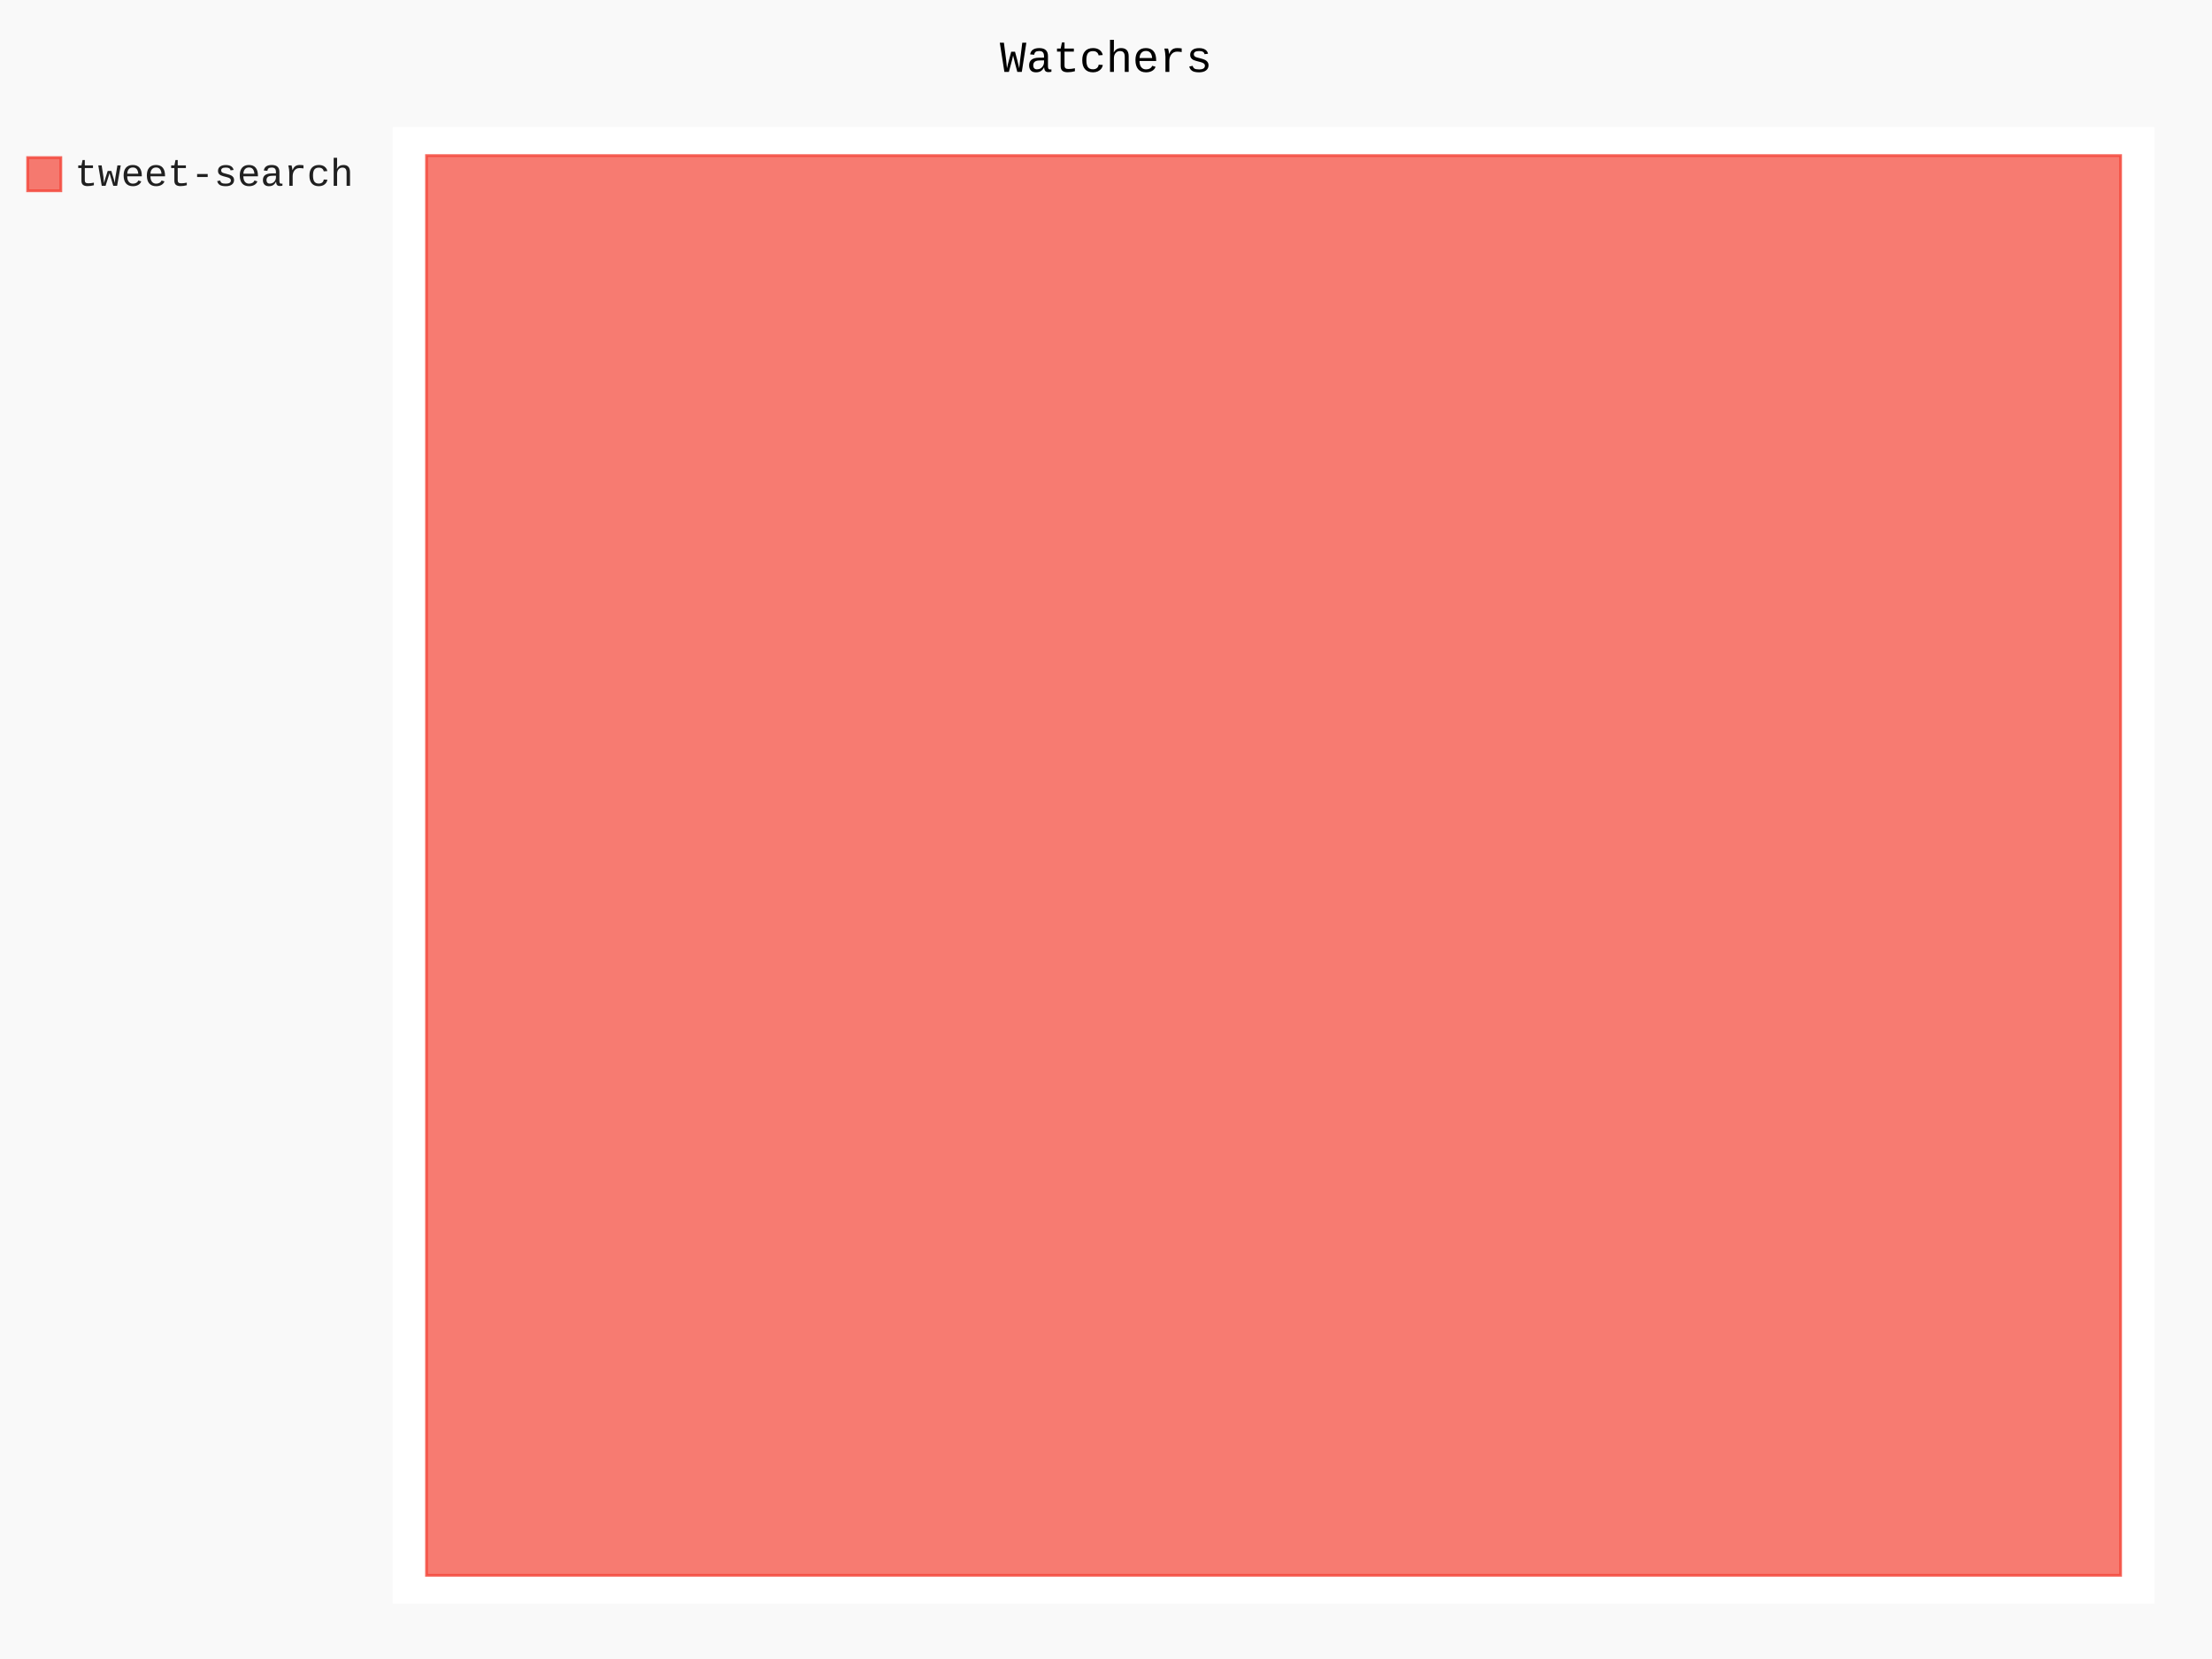
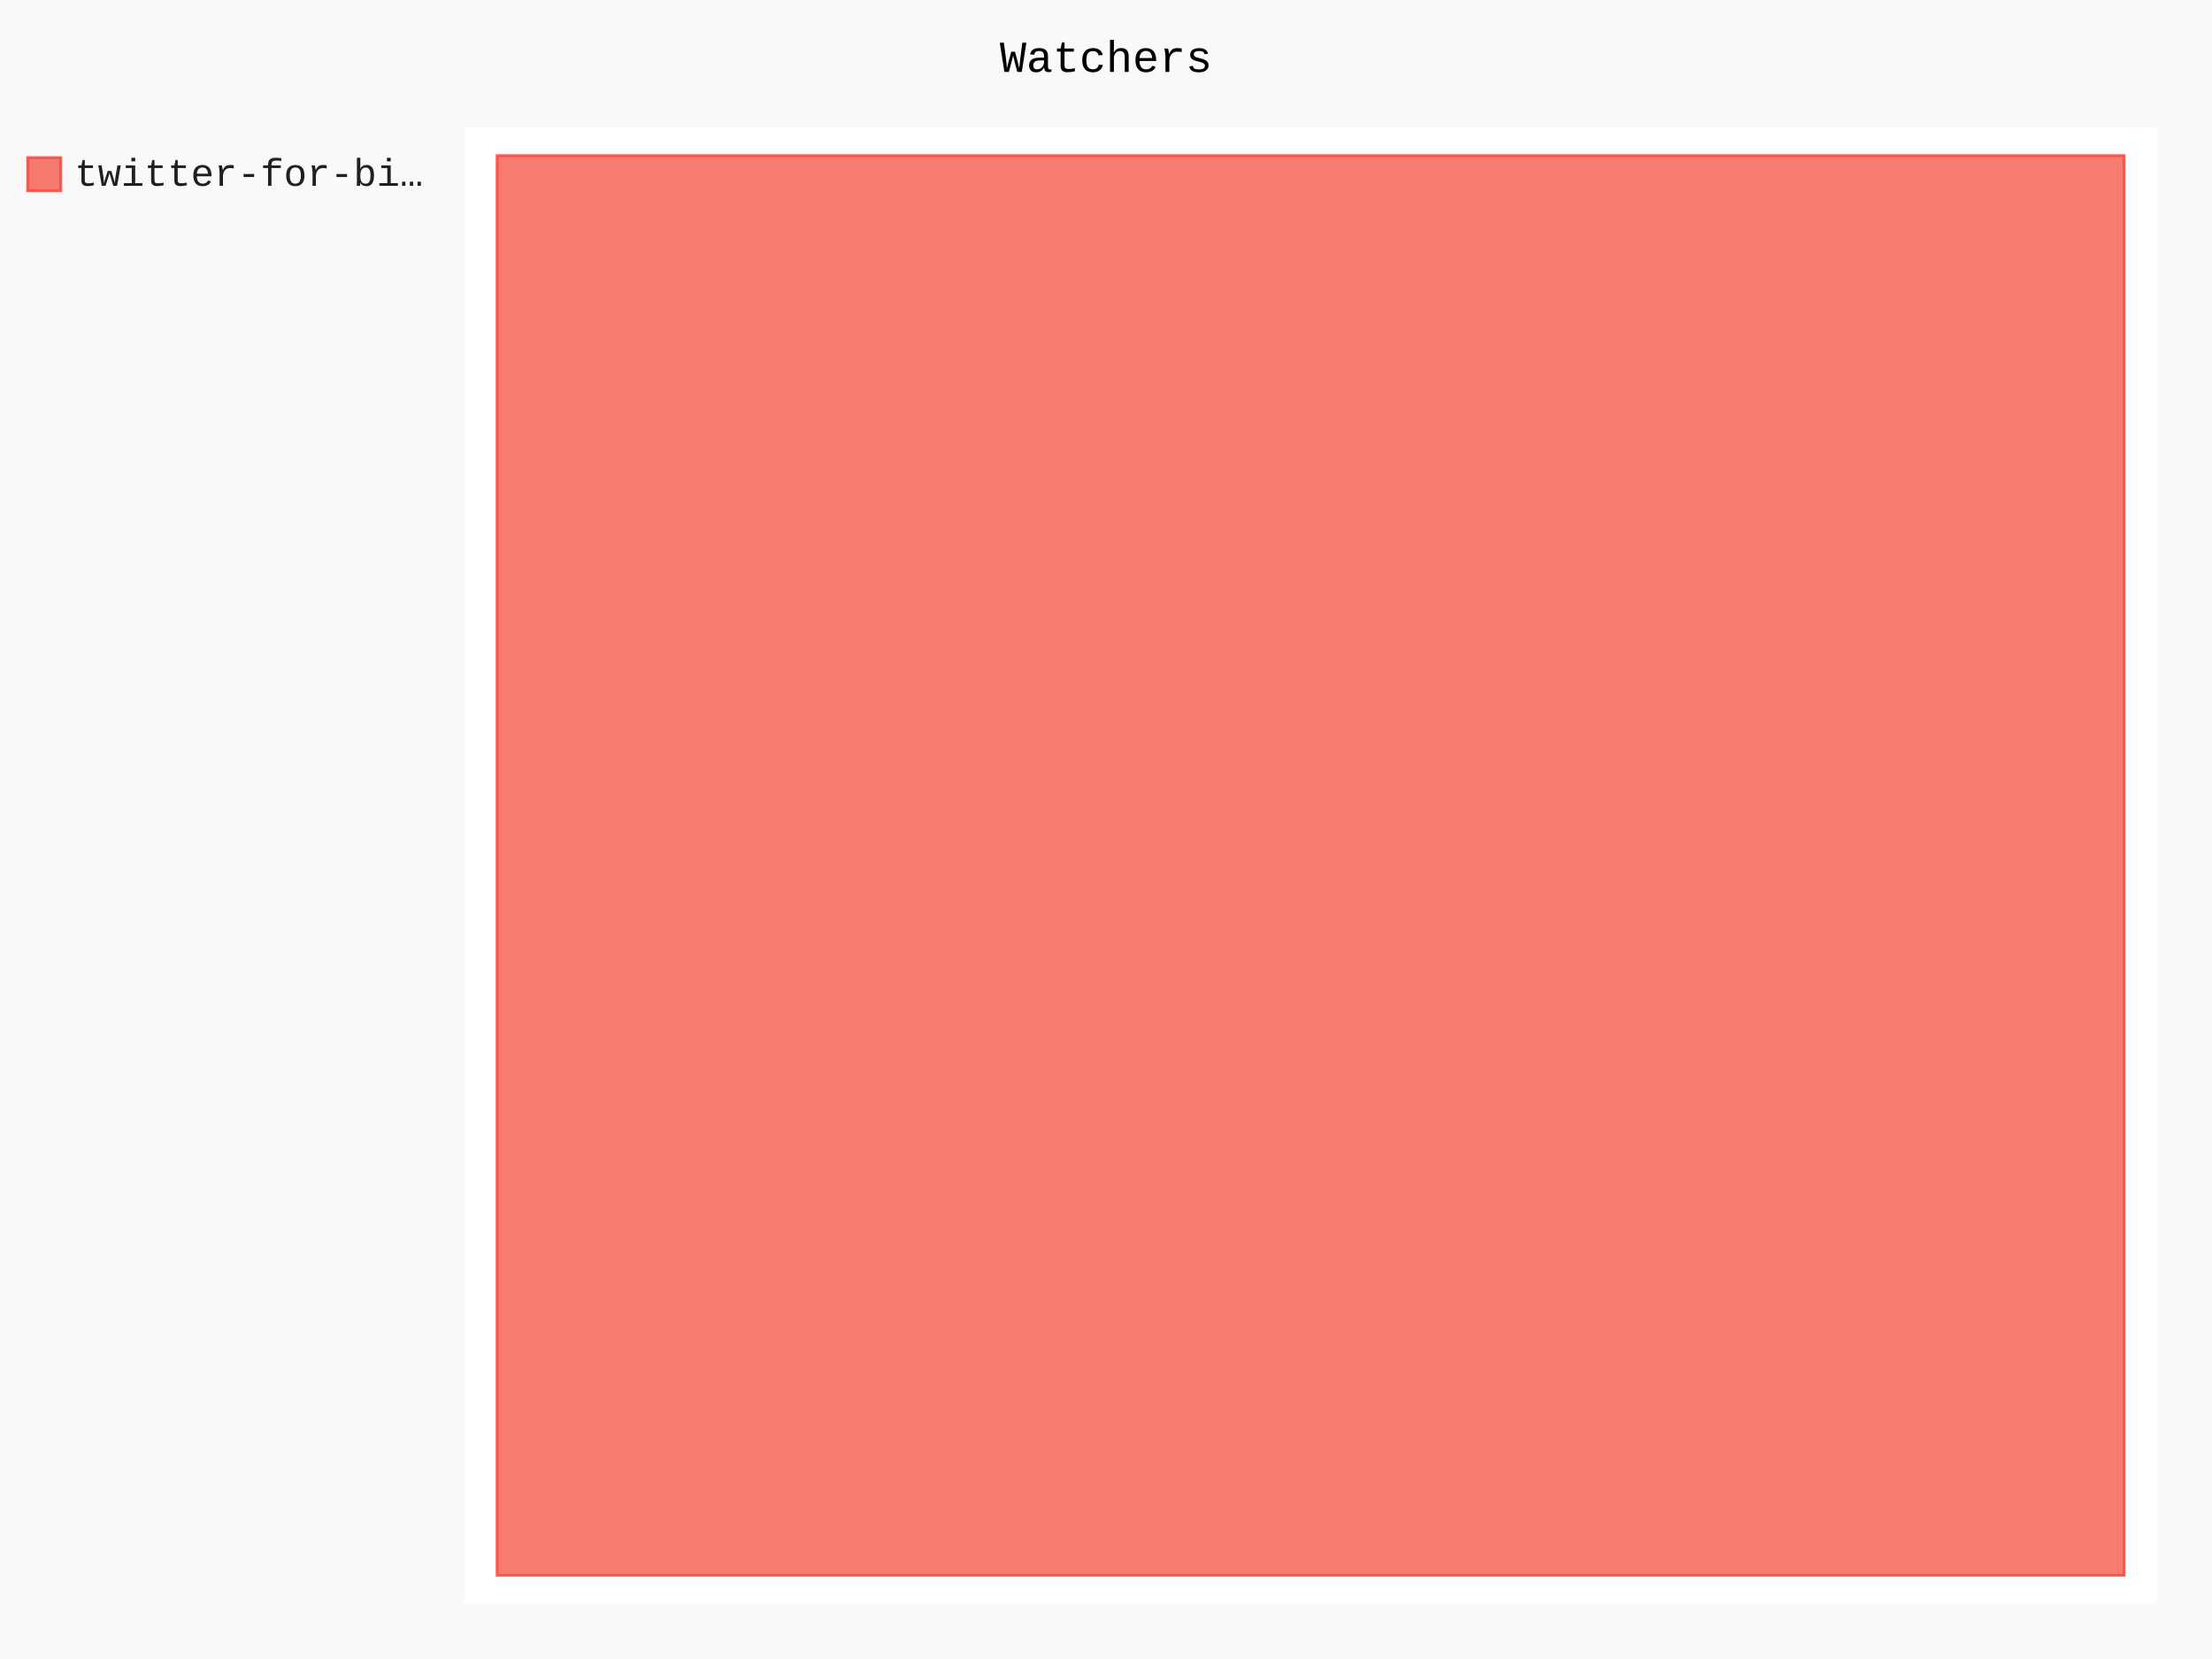
- <svg xmlns="http://www.w3.org/2000/svg" class="pygal-chart" id="chart-55e4d886-76d7-4d9c-92a6-af2ae556f0c2" viewBox="0 0 800 600">
+ <svg xmlns="http://www.w3.org/2000/svg" class="pygal-chart" id="chart-983fef77-b14a-4d33-a20b-38a8a27bad0e" viewBox="0 0 800 600">
  <defs>
-     <style type="text/css">#chart-55e4d886-76d7-4d9c-92a6-af2ae556f0c2{-webkit-user-select:none;-webkit-font-smoothing:antialiased;font-family:Consolas,"Liberation Mono",Menlo,Courier,monospace}#chart-55e4d886-76d7-4d9c-92a6-af2ae556f0c2 .title{font-family:Consolas,"Liberation Mono",Menlo,Courier,monospace;font-size:16px}#chart-55e4d886-76d7-4d9c-92a6-af2ae556f0c2 .legends .legend text{font-family:Consolas,"Liberation Mono",Menlo,Courier,monospace;font-size:14px}#chart-55e4d886-76d7-4d9c-92a6-af2ae556f0c2 .axis text{font-family:Consolas,"Liberation Mono",Menlo,Courier,monospace;font-size:10px}#chart-55e4d886-76d7-4d9c-92a6-af2ae556f0c2 .axis text.major{font-family:Consolas,"Liberation Mono",Menlo,Courier,monospace;font-size:10px}#chart-55e4d886-76d7-4d9c-92a6-af2ae556f0c2 .text-overlay text.value{font-family:Consolas,"Liberation Mono",Menlo,Courier,monospace;font-size:16px}#chart-55e4d886-76d7-4d9c-92a6-af2ae556f0c2 .text-overlay text.label{font-family:Consolas,"Liberation Mono",Menlo,Courier,monospace;font-size:10px}#chart-55e4d886-76d7-4d9c-92a6-af2ae556f0c2 .tooltip{font-family:Consolas,"Liberation Mono",Menlo,Courier,monospace;font-size:14px}#chart-55e4d886-76d7-4d9c-92a6-af2ae556f0c2 text.no_data{font-family:Consolas,"Liberation Mono",Menlo,Courier,monospace;font-size:64px}
- #chart-55e4d886-76d7-4d9c-92a6-af2ae556f0c2{background-color:rgba(249,249,249,1)}#chart-55e4d886-76d7-4d9c-92a6-af2ae556f0c2 path,#chart-55e4d886-76d7-4d9c-92a6-af2ae556f0c2 line,#chart-55e4d886-76d7-4d9c-92a6-af2ae556f0c2 rect,#chart-55e4d886-76d7-4d9c-92a6-af2ae556f0c2 circle{-webkit-transition:150ms;-moz-transition:150ms;transition:150ms}#chart-55e4d886-76d7-4d9c-92a6-af2ae556f0c2 .graph &gt; .background{fill:rgba(249,249,249,1)}#chart-55e4d886-76d7-4d9c-92a6-af2ae556f0c2 .plot &gt; .background{fill:rgba(255,255,255,1)}#chart-55e4d886-76d7-4d9c-92a6-af2ae556f0c2 .graph{fill:rgba(0,0,0,.87)}#chart-55e4d886-76d7-4d9c-92a6-af2ae556f0c2 text.no_data{fill:rgba(0,0,0,1)}#chart-55e4d886-76d7-4d9c-92a6-af2ae556f0c2 .title{fill:rgba(0,0,0,1)}#chart-55e4d886-76d7-4d9c-92a6-af2ae556f0c2 .legends .legend text{fill:rgba(0,0,0,.87)}#chart-55e4d886-76d7-4d9c-92a6-af2ae556f0c2 .legends .legend:hover text{fill:rgba(0,0,0,1)}#chart-55e4d886-76d7-4d9c-92a6-af2ae556f0c2 .axis .line{stroke:rgba(0,0,0,1)}#chart-55e4d886-76d7-4d9c-92a6-af2ae556f0c2 .axis .guide.line{stroke:rgba(0,0,0,.54)}#chart-55e4d886-76d7-4d9c-92a6-af2ae556f0c2 .axis .major.line{stroke:rgba(0,0,0,.87)}#chart-55e4d886-76d7-4d9c-92a6-af2ae556f0c2 .axis text.major{fill:rgba(0,0,0,1)}#chart-55e4d886-76d7-4d9c-92a6-af2ae556f0c2 .axis.y .guides:hover .guide.line,#chart-55e4d886-76d7-4d9c-92a6-af2ae556f0c2 .line-graph .axis.x .guides:hover .guide.line,#chart-55e4d886-76d7-4d9c-92a6-af2ae556f0c2 .stackedline-graph .axis.x .guides:hover .guide.line,#chart-55e4d886-76d7-4d9c-92a6-af2ae556f0c2 .xy-graph .axis.x .guides:hover .guide.line{stroke:rgba(0,0,0,1)}#chart-55e4d886-76d7-4d9c-92a6-af2ae556f0c2 .axis .guides:hover text{fill:rgba(0,0,0,1)}#chart-55e4d886-76d7-4d9c-92a6-af2ae556f0c2 .reactive{fill-opacity:.7;stroke-opacity:.8}#chart-55e4d886-76d7-4d9c-92a6-af2ae556f0c2 .ci{stroke:rgba(0,0,0,.87)}#chart-55e4d886-76d7-4d9c-92a6-af2ae556f0c2 .reactive.active,#chart-55e4d886-76d7-4d9c-92a6-af2ae556f0c2 .active .reactive{fill-opacity:.8;stroke-opacity:.9;stroke-width:4}#chart-55e4d886-76d7-4d9c-92a6-af2ae556f0c2 .ci .reactive.active{stroke-width:1.5}#chart-55e4d886-76d7-4d9c-92a6-af2ae556f0c2 .series text{fill:rgba(0,0,0,1)}#chart-55e4d886-76d7-4d9c-92a6-af2ae556f0c2 .tooltip rect{fill:rgba(255,255,255,1);stroke:rgba(0,0,0,1);-webkit-transition:opacity 150ms;-moz-transition:opacity 150ms;transition:opacity 150ms}#chart-55e4d886-76d7-4d9c-92a6-af2ae556f0c2 .tooltip .label{fill:rgba(0,0,0,.87)}#chart-55e4d886-76d7-4d9c-92a6-af2ae556f0c2 .tooltip .label{fill:rgba(0,0,0,.87)}#chart-55e4d886-76d7-4d9c-92a6-af2ae556f0c2 .tooltip .legend{font-size:.8em;fill:rgba(0,0,0,.54)}#chart-55e4d886-76d7-4d9c-92a6-af2ae556f0c2 .tooltip .x_label{font-size:.6em;fill:rgba(0,0,0,1)}#chart-55e4d886-76d7-4d9c-92a6-af2ae556f0c2 .tooltip .xlink{font-size:.5em;text-decoration:underline}#chart-55e4d886-76d7-4d9c-92a6-af2ae556f0c2 .tooltip .value{font-size:1.5em}#chart-55e4d886-76d7-4d9c-92a6-af2ae556f0c2 .bound{font-size:.5em}#chart-55e4d886-76d7-4d9c-92a6-af2ae556f0c2 .max-value{font-size:.75em;fill:rgba(0,0,0,.54)}#chart-55e4d886-76d7-4d9c-92a6-af2ae556f0c2 .map-element{fill:rgba(255,255,255,1);stroke:rgba(0,0,0,.54) !important}#chart-55e4d886-76d7-4d9c-92a6-af2ae556f0c2 .map-element .reactive{fill-opacity:inherit;stroke-opacity:inherit}#chart-55e4d886-76d7-4d9c-92a6-af2ae556f0c2 .color-0,#chart-55e4d886-76d7-4d9c-92a6-af2ae556f0c2 .color-0 a:visited{stroke:#F44336;fill:#F44336}#chart-55e4d886-76d7-4d9c-92a6-af2ae556f0c2 .text-overlay .color-0 text{fill:black}
- #chart-55e4d886-76d7-4d9c-92a6-af2ae556f0c2 text.no_data{text-anchor:middle}#chart-55e4d886-76d7-4d9c-92a6-af2ae556f0c2 .guide.line{fill:none}#chart-55e4d886-76d7-4d9c-92a6-af2ae556f0c2 .centered{text-anchor:middle}#chart-55e4d886-76d7-4d9c-92a6-af2ae556f0c2 .title{text-anchor:middle}#chart-55e4d886-76d7-4d9c-92a6-af2ae556f0c2 .legends .legend text{fill-opacity:1}#chart-55e4d886-76d7-4d9c-92a6-af2ae556f0c2 .axis.x text{text-anchor:middle}#chart-55e4d886-76d7-4d9c-92a6-af2ae556f0c2 .axis.x:not(.web) text[transform]{text-anchor:start}#chart-55e4d886-76d7-4d9c-92a6-af2ae556f0c2 .axis.x:not(.web) text[transform].backwards{text-anchor:end}#chart-55e4d886-76d7-4d9c-92a6-af2ae556f0c2 .axis.y text{text-anchor:end}#chart-55e4d886-76d7-4d9c-92a6-af2ae556f0c2 .axis.y text[transform].backwards{text-anchor:start}#chart-55e4d886-76d7-4d9c-92a6-af2ae556f0c2 .axis.y2 text{text-anchor:start}#chart-55e4d886-76d7-4d9c-92a6-af2ae556f0c2 .axis.y2 text[transform].backwards{text-anchor:end}#chart-55e4d886-76d7-4d9c-92a6-af2ae556f0c2 .axis .guide.line{stroke-dasharray:4,4}#chart-55e4d886-76d7-4d9c-92a6-af2ae556f0c2 .axis .major.guide.line{stroke-dasharray:6,6}#chart-55e4d886-76d7-4d9c-92a6-af2ae556f0c2 .horizontal .axis.y .guide.line,#chart-55e4d886-76d7-4d9c-92a6-af2ae556f0c2 .horizontal .axis.y2 .guide.line,#chart-55e4d886-76d7-4d9c-92a6-af2ae556f0c2 .vertical .axis.x .guide.line{opacity:0}#chart-55e4d886-76d7-4d9c-92a6-af2ae556f0c2 .horizontal .axis.always_show .guide.line,#chart-55e4d886-76d7-4d9c-92a6-af2ae556f0c2 .vertical .axis.always_show .guide.line{opacity:1 !important}#chart-55e4d886-76d7-4d9c-92a6-af2ae556f0c2 .axis.y .guides:hover .guide.line,#chart-55e4d886-76d7-4d9c-92a6-af2ae556f0c2 .axis.y2 .guides:hover .guide.line,#chart-55e4d886-76d7-4d9c-92a6-af2ae556f0c2 .axis.x .guides:hover .guide.line{opacity:1}#chart-55e4d886-76d7-4d9c-92a6-af2ae556f0c2 .axis .guides:hover text{opacity:1}#chart-55e4d886-76d7-4d9c-92a6-af2ae556f0c2 .nofill{fill:none}#chart-55e4d886-76d7-4d9c-92a6-af2ae556f0c2 .subtle-fill{fill-opacity:.2}#chart-55e4d886-76d7-4d9c-92a6-af2ae556f0c2 .dot{stroke-width:1px;fill-opacity:1}#chart-55e4d886-76d7-4d9c-92a6-af2ae556f0c2 .dot.active{stroke-width:5px}#chart-55e4d886-76d7-4d9c-92a6-af2ae556f0c2 .dot.negative{fill:transparent}#chart-55e4d886-76d7-4d9c-92a6-af2ae556f0c2 text,#chart-55e4d886-76d7-4d9c-92a6-af2ae556f0c2 tspan{stroke:none !important}#chart-55e4d886-76d7-4d9c-92a6-af2ae556f0c2 .series text.active{opacity:1}#chart-55e4d886-76d7-4d9c-92a6-af2ae556f0c2 .tooltip rect{fill-opacity:.95;stroke-width:.5}#chart-55e4d886-76d7-4d9c-92a6-af2ae556f0c2 .tooltip text{fill-opacity:1}#chart-55e4d886-76d7-4d9c-92a6-af2ae556f0c2 .showable{visibility:hidden}#chart-55e4d886-76d7-4d9c-92a6-af2ae556f0c2 .showable.shown{visibility:visible}#chart-55e4d886-76d7-4d9c-92a6-af2ae556f0c2 .gauge-background{fill:rgba(229,229,229,1);stroke:none}#chart-55e4d886-76d7-4d9c-92a6-af2ae556f0c2 .bg-lines{stroke:rgba(249,249,249,1);stroke-width:2px}</style>
+     <style type="text/css">#chart-983fef77-b14a-4d33-a20b-38a8a27bad0e{-webkit-user-select:none;-webkit-font-smoothing:antialiased;font-family:Consolas,"Liberation Mono",Menlo,Courier,monospace}#chart-983fef77-b14a-4d33-a20b-38a8a27bad0e .title{font-family:Consolas,"Liberation Mono",Menlo,Courier,monospace;font-size:16px}#chart-983fef77-b14a-4d33-a20b-38a8a27bad0e .legends .legend text{font-family:Consolas,"Liberation Mono",Menlo,Courier,monospace;font-size:14px}#chart-983fef77-b14a-4d33-a20b-38a8a27bad0e .axis text{font-family:Consolas,"Liberation Mono",Menlo,Courier,monospace;font-size:10px}#chart-983fef77-b14a-4d33-a20b-38a8a27bad0e .axis text.major{font-family:Consolas,"Liberation Mono",Menlo,Courier,monospace;font-size:10px}#chart-983fef77-b14a-4d33-a20b-38a8a27bad0e .text-overlay text.value{font-family:Consolas,"Liberation Mono",Menlo,Courier,monospace;font-size:16px}#chart-983fef77-b14a-4d33-a20b-38a8a27bad0e .text-overlay text.label{font-family:Consolas,"Liberation Mono",Menlo,Courier,monospace;font-size:10px}#chart-983fef77-b14a-4d33-a20b-38a8a27bad0e .tooltip{font-family:Consolas,"Liberation Mono",Menlo,Courier,monospace;font-size:14px}#chart-983fef77-b14a-4d33-a20b-38a8a27bad0e text.no_data{font-family:Consolas,"Liberation Mono",Menlo,Courier,monospace;font-size:64px}
+ #chart-983fef77-b14a-4d33-a20b-38a8a27bad0e{background-color:rgba(249,249,249,1)}#chart-983fef77-b14a-4d33-a20b-38a8a27bad0e path,#chart-983fef77-b14a-4d33-a20b-38a8a27bad0e line,#chart-983fef77-b14a-4d33-a20b-38a8a27bad0e rect,#chart-983fef77-b14a-4d33-a20b-38a8a27bad0e circle{-webkit-transition:150ms;-moz-transition:150ms;transition:150ms}#chart-983fef77-b14a-4d33-a20b-38a8a27bad0e .graph &gt; .background{fill:rgba(249,249,249,1)}#chart-983fef77-b14a-4d33-a20b-38a8a27bad0e .plot &gt; .background{fill:rgba(255,255,255,1)}#chart-983fef77-b14a-4d33-a20b-38a8a27bad0e .graph{fill:rgba(0,0,0,.87)}#chart-983fef77-b14a-4d33-a20b-38a8a27bad0e text.no_data{fill:rgba(0,0,0,1)}#chart-983fef77-b14a-4d33-a20b-38a8a27bad0e .title{fill:rgba(0,0,0,1)}#chart-983fef77-b14a-4d33-a20b-38a8a27bad0e .legends .legend text{fill:rgba(0,0,0,.87)}#chart-983fef77-b14a-4d33-a20b-38a8a27bad0e .legends .legend:hover text{fill:rgba(0,0,0,1)}#chart-983fef77-b14a-4d33-a20b-38a8a27bad0e .axis .line{stroke:rgba(0,0,0,1)}#chart-983fef77-b14a-4d33-a20b-38a8a27bad0e .axis .guide.line{stroke:rgba(0,0,0,.54)}#chart-983fef77-b14a-4d33-a20b-38a8a27bad0e .axis .major.line{stroke:rgba(0,0,0,.87)}#chart-983fef77-b14a-4d33-a20b-38a8a27bad0e .axis text.major{fill:rgba(0,0,0,1)}#chart-983fef77-b14a-4d33-a20b-38a8a27bad0e .axis.y .guides:hover .guide.line,#chart-983fef77-b14a-4d33-a20b-38a8a27bad0e .line-graph .axis.x .guides:hover .guide.line,#chart-983fef77-b14a-4d33-a20b-38a8a27bad0e .stackedline-graph .axis.x .guides:hover .guide.line,#chart-983fef77-b14a-4d33-a20b-38a8a27bad0e .xy-graph .axis.x .guides:hover .guide.line{stroke:rgba(0,0,0,1)}#chart-983fef77-b14a-4d33-a20b-38a8a27bad0e .axis .guides:hover text{fill:rgba(0,0,0,1)}#chart-983fef77-b14a-4d33-a20b-38a8a27bad0e .reactive{fill-opacity:.7;stroke-opacity:.8}#chart-983fef77-b14a-4d33-a20b-38a8a27bad0e .ci{stroke:rgba(0,0,0,.87)}#chart-983fef77-b14a-4d33-a20b-38a8a27bad0e .reactive.active,#chart-983fef77-b14a-4d33-a20b-38a8a27bad0e .active .reactive{fill-opacity:.8;stroke-opacity:.9;stroke-width:4}#chart-983fef77-b14a-4d33-a20b-38a8a27bad0e .ci .reactive.active{stroke-width:1.5}#chart-983fef77-b14a-4d33-a20b-38a8a27bad0e .series text{fill:rgba(0,0,0,1)}#chart-983fef77-b14a-4d33-a20b-38a8a27bad0e .tooltip rect{fill:rgba(255,255,255,1);stroke:rgba(0,0,0,1);-webkit-transition:opacity 150ms;-moz-transition:opacity 150ms;transition:opacity 150ms}#chart-983fef77-b14a-4d33-a20b-38a8a27bad0e .tooltip .label{fill:rgba(0,0,0,.87)}#chart-983fef77-b14a-4d33-a20b-38a8a27bad0e .tooltip .label{fill:rgba(0,0,0,.87)}#chart-983fef77-b14a-4d33-a20b-38a8a27bad0e .tooltip .legend{font-size:.8em;fill:rgba(0,0,0,.54)}#chart-983fef77-b14a-4d33-a20b-38a8a27bad0e .tooltip .x_label{font-size:.6em;fill:rgba(0,0,0,1)}#chart-983fef77-b14a-4d33-a20b-38a8a27bad0e .tooltip .xlink{font-size:.5em;text-decoration:underline}#chart-983fef77-b14a-4d33-a20b-38a8a27bad0e .tooltip .value{font-size:1.5em}#chart-983fef77-b14a-4d33-a20b-38a8a27bad0e .bound{font-size:.5em}#chart-983fef77-b14a-4d33-a20b-38a8a27bad0e .max-value{font-size:.75em;fill:rgba(0,0,0,.54)}#chart-983fef77-b14a-4d33-a20b-38a8a27bad0e .map-element{fill:rgba(255,255,255,1);stroke:rgba(0,0,0,.54) !important}#chart-983fef77-b14a-4d33-a20b-38a8a27bad0e .map-element .reactive{fill-opacity:inherit;stroke-opacity:inherit}#chart-983fef77-b14a-4d33-a20b-38a8a27bad0e .color-0,#chart-983fef77-b14a-4d33-a20b-38a8a27bad0e .color-0 a:visited{stroke:#F44336;fill:#F44336}#chart-983fef77-b14a-4d33-a20b-38a8a27bad0e .text-overlay .color-0 text{fill:black}
+ #chart-983fef77-b14a-4d33-a20b-38a8a27bad0e text.no_data{text-anchor:middle}#chart-983fef77-b14a-4d33-a20b-38a8a27bad0e .guide.line{fill:none}#chart-983fef77-b14a-4d33-a20b-38a8a27bad0e .centered{text-anchor:middle}#chart-983fef77-b14a-4d33-a20b-38a8a27bad0e .title{text-anchor:middle}#chart-983fef77-b14a-4d33-a20b-38a8a27bad0e .legends .legend text{fill-opacity:1}#chart-983fef77-b14a-4d33-a20b-38a8a27bad0e .axis.x text{text-anchor:middle}#chart-983fef77-b14a-4d33-a20b-38a8a27bad0e .axis.x:not(.web) text[transform]{text-anchor:start}#chart-983fef77-b14a-4d33-a20b-38a8a27bad0e .axis.x:not(.web) text[transform].backwards{text-anchor:end}#chart-983fef77-b14a-4d33-a20b-38a8a27bad0e .axis.y text{text-anchor:end}#chart-983fef77-b14a-4d33-a20b-38a8a27bad0e .axis.y text[transform].backwards{text-anchor:start}#chart-983fef77-b14a-4d33-a20b-38a8a27bad0e .axis.y2 text{text-anchor:start}#chart-983fef77-b14a-4d33-a20b-38a8a27bad0e .axis.y2 text[transform].backwards{text-anchor:end}#chart-983fef77-b14a-4d33-a20b-38a8a27bad0e .axis .guide.line{stroke-dasharray:4,4}#chart-983fef77-b14a-4d33-a20b-38a8a27bad0e .axis .major.guide.line{stroke-dasharray:6,6}#chart-983fef77-b14a-4d33-a20b-38a8a27bad0e .horizontal .axis.y .guide.line,#chart-983fef77-b14a-4d33-a20b-38a8a27bad0e .horizontal .axis.y2 .guide.line,#chart-983fef77-b14a-4d33-a20b-38a8a27bad0e .vertical .axis.x .guide.line{opacity:0}#chart-983fef77-b14a-4d33-a20b-38a8a27bad0e .horizontal .axis.always_show .guide.line,#chart-983fef77-b14a-4d33-a20b-38a8a27bad0e .vertical .axis.always_show .guide.line{opacity:1 !important}#chart-983fef77-b14a-4d33-a20b-38a8a27bad0e .axis.y .guides:hover .guide.line,#chart-983fef77-b14a-4d33-a20b-38a8a27bad0e .axis.y2 .guides:hover .guide.line,#chart-983fef77-b14a-4d33-a20b-38a8a27bad0e .axis.x .guides:hover .guide.line{opacity:1}#chart-983fef77-b14a-4d33-a20b-38a8a27bad0e .axis .guides:hover text{opacity:1}#chart-983fef77-b14a-4d33-a20b-38a8a27bad0e .nofill{fill:none}#chart-983fef77-b14a-4d33-a20b-38a8a27bad0e .subtle-fill{fill-opacity:.2}#chart-983fef77-b14a-4d33-a20b-38a8a27bad0e .dot{stroke-width:1px;fill-opacity:1}#chart-983fef77-b14a-4d33-a20b-38a8a27bad0e .dot.active{stroke-width:5px}#chart-983fef77-b14a-4d33-a20b-38a8a27bad0e .dot.negative{fill:transparent}#chart-983fef77-b14a-4d33-a20b-38a8a27bad0e text,#chart-983fef77-b14a-4d33-a20b-38a8a27bad0e tspan{stroke:none !important}#chart-983fef77-b14a-4d33-a20b-38a8a27bad0e .series text.active{opacity:1}#chart-983fef77-b14a-4d33-a20b-38a8a27bad0e .tooltip rect{fill-opacity:.95;stroke-width:.5}#chart-983fef77-b14a-4d33-a20b-38a8a27bad0e .tooltip text{fill-opacity:1}#chart-983fef77-b14a-4d33-a20b-38a8a27bad0e .showable{visibility:hidden}#chart-983fef77-b14a-4d33-a20b-38a8a27bad0e .showable.shown{visibility:visible}#chart-983fef77-b14a-4d33-a20b-38a8a27bad0e .gauge-background{fill:rgba(229,229,229,1);stroke:none}#chart-983fef77-b14a-4d33-a20b-38a8a27bad0e .bg-lines{stroke:rgba(249,249,249,1);stroke-width:2px}</style>
  </defs>
  <g class="graph treemap-graph vertical">
    <rect class="background" height="600" width="800" x="0" y="0" />
-     <g class="plot" transform="translate(142, 46)">
-       <rect class="background" height="534" width="637.2" x="0" y="0" />
+     <g class="plot" transform="translate(168, 46)">
+       <rect class="background" height="534" width="612.0" x="0" y="0" />
      <g class="series serie-0 color-0">
        <g class="rects">
          <g class="rect">
-             <rect class="rect reactive tooltip-trigger" height="513.462" width="612.692" x="12.254" y="10.269" />
+             <rect class="rect reactive tooltip-trigger" height="513.462" width="588.462" x="11.769" y="10.269" />
          </g>
        </g>
      </g>
    </g>
    <g class="titles">
      <text class="title plot_title" x="400.0" y="26">Watchers</text>
    </g>
-     <g class="plot overlay" transform="translate(142, 46)">
+     <g class="plot overlay" transform="translate(168, 46)">
      <g class="series serie-0 color-0" />
    </g>
-     <g class="plot text-overlay" transform="translate(142, 46)">
+     <g class="plot text-overlay" transform="translate(168, 46)">
      <g class="series serie-0 color-0" />
    </g>
-     <g class="plot tooltip-overlay" transform="translate(142, 46)">
+     <g class="plot tooltip-overlay" transform="translate(168, 46)">
      <g class="tooltip" style="opacity: 0" transform="translate(0 0)">
        <rect class="tooltip-box" height="0" rx="0" ry="0" width="0" />
        <g class="text" />
      </g>
    </g>
    <g class="legends" transform="translate(10, 56)">
      <g class="legend reactive activate-serie" id="activate-serie-0">
        <rect class="color-0 reactive" height="12" width="12" x="0.0" y="1.0" />
-         <text x="17.0" y="11.2">tweet-search</text>
+         <text x="17.0" y="11.2">twitter-for-bi…</text>
      </g>
    </g>
    <g class="legends" transform="translate(790, 56)" />
  </g>
</svg>
